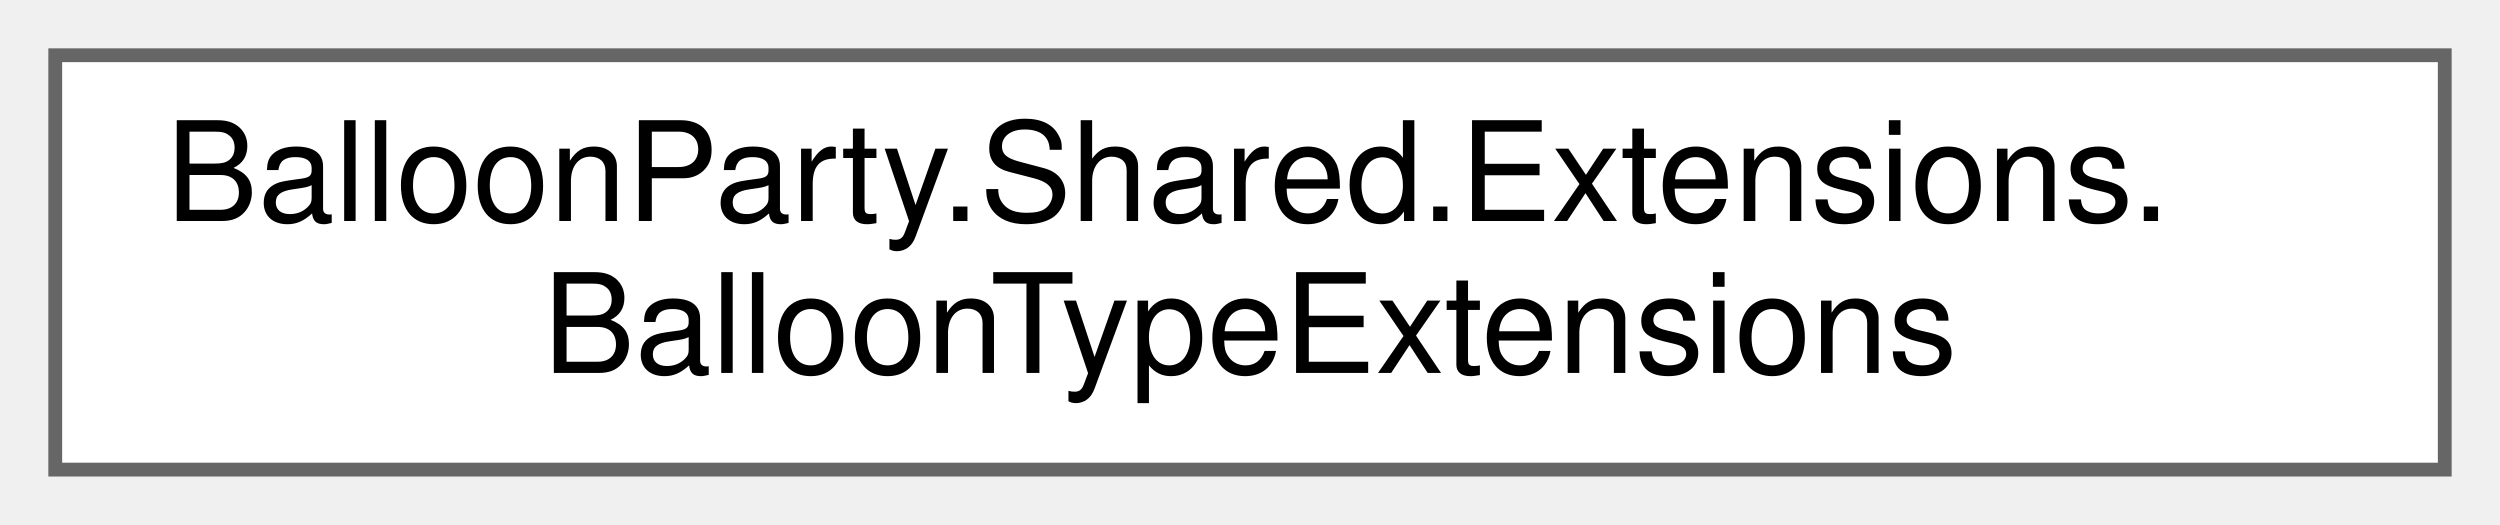
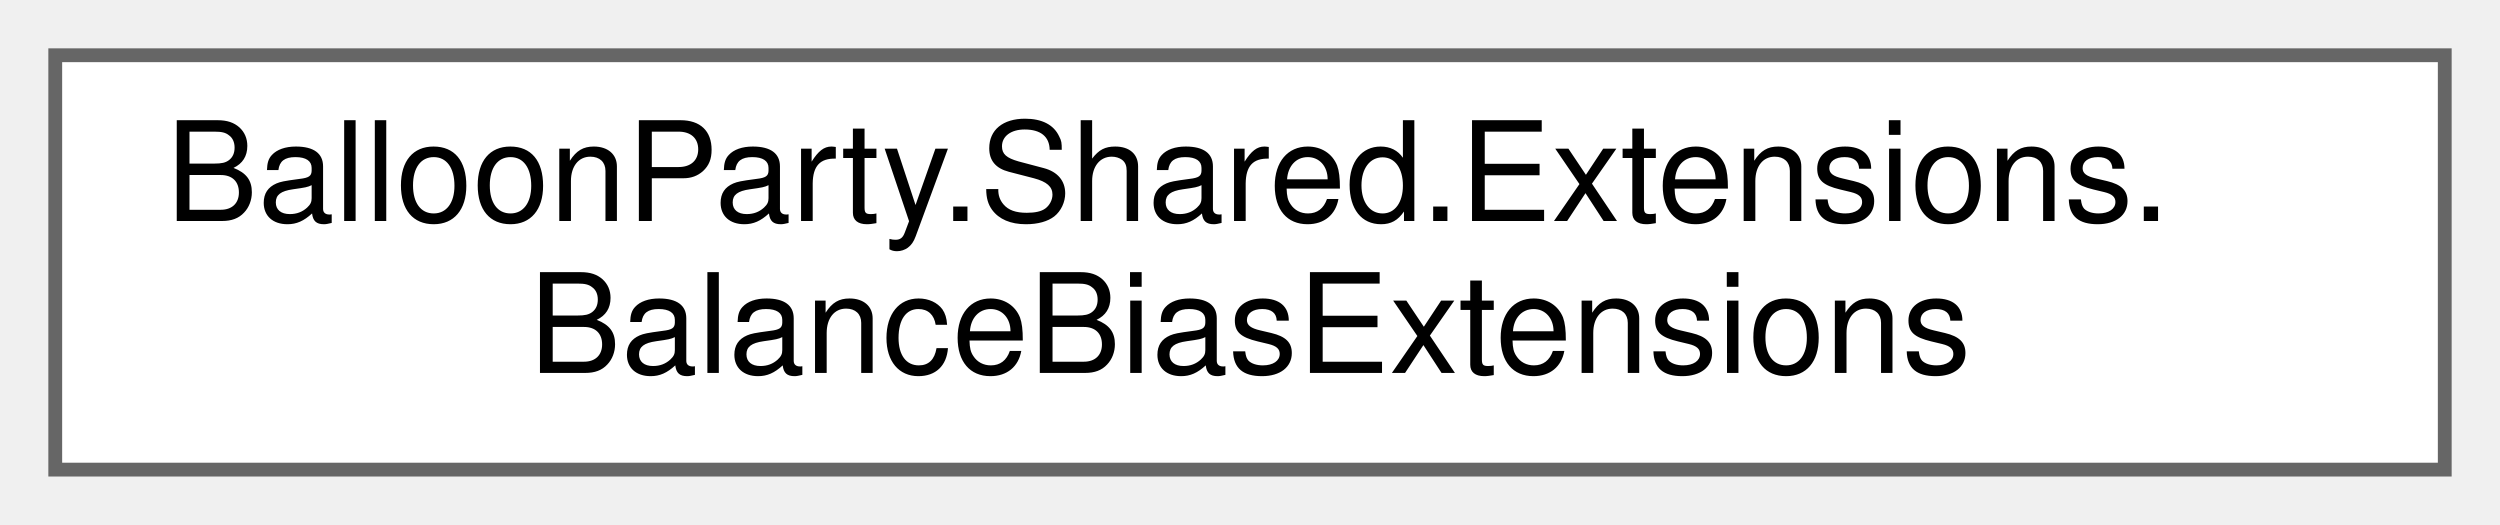
<svg xmlns="http://www.w3.org/2000/svg" xmlns:xlink="http://www.w3.org/1999/xlink" width="181pt" height="38pt" viewBox="0.00 0.00 181.00 38.00">
  <g id="graph0" class="graph" transform="scale(1 1) rotate(0) translate(4 34)">
    <g id="Node000000" class="node">
      <g id="a_Node000000">
-         <a xlink:href="classBalloonParty_1_1Shared_1_1Extensions_1_1BalloonTypeExtensions.html" target="_top" xlink:title=" ">
+         <a xlink:href="classBalloonParty_1_1Shared_1_1Extensions_1_1BalanceBiasExtensions.html" target="_top" xlink:title="The three balance-bias formulas (color-diagonal, line, clump) shared by every IBalanceInfluence....">
          <polygon fill="white" stroke="#666666" points="173,-30 0,-30 0,0 173,0 173,-30" />
          <text text-anchor="start" x="8" y="-18" font-family="Helvetica,sans-Serif" font-size="10.00">BalloonParty.Shared.Extensions.</text>
-           <text text-anchor="middle" x="86.5" y="-7" font-family="Helvetica,sans-Serif" font-size="10.00">BalloonTypeExtensions</text>
+           <text text-anchor="middle" x="86.5" y="-7" font-family="Helvetica,sans-Serif" font-size="10.00">BalanceBiasExtensions</text>
        </a>
      </g>
    </g>
  </g>
</svg>
